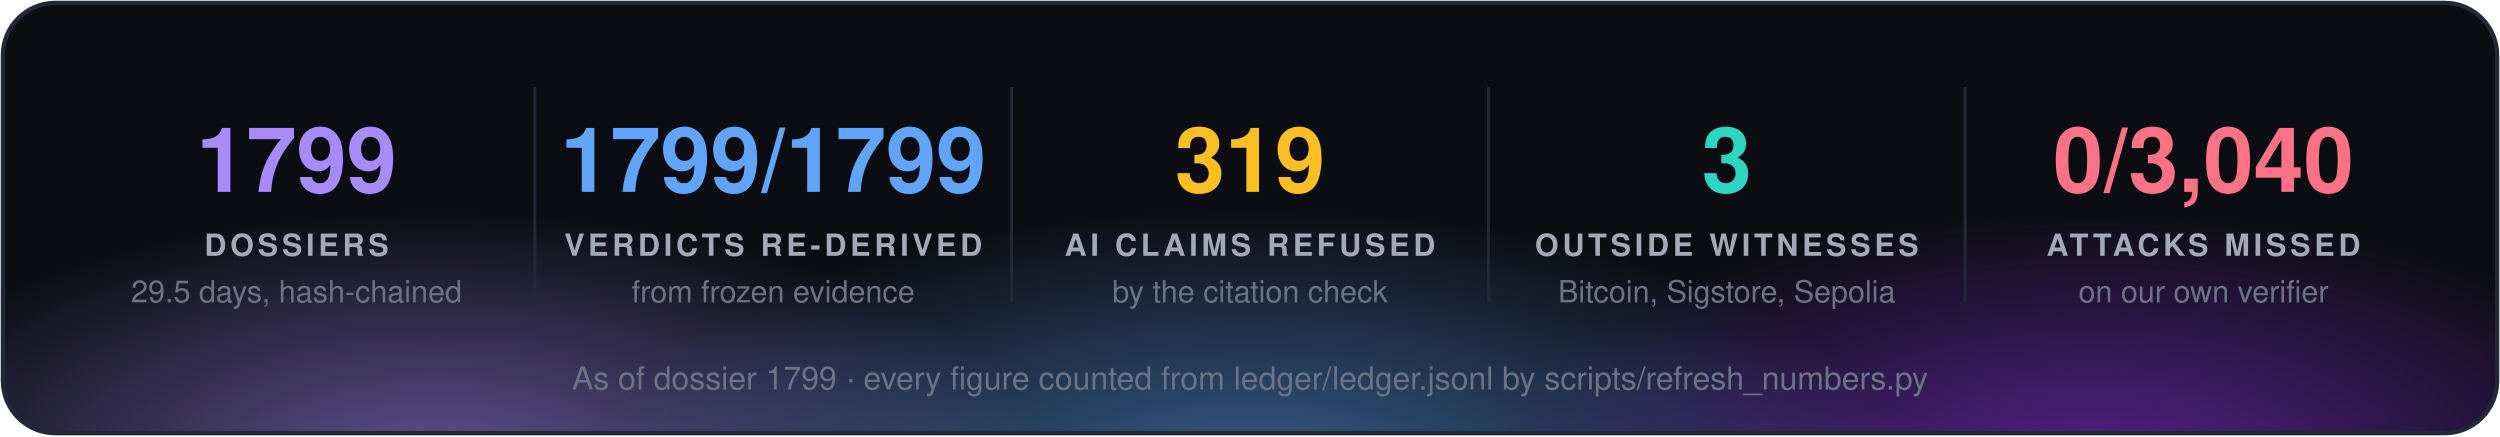
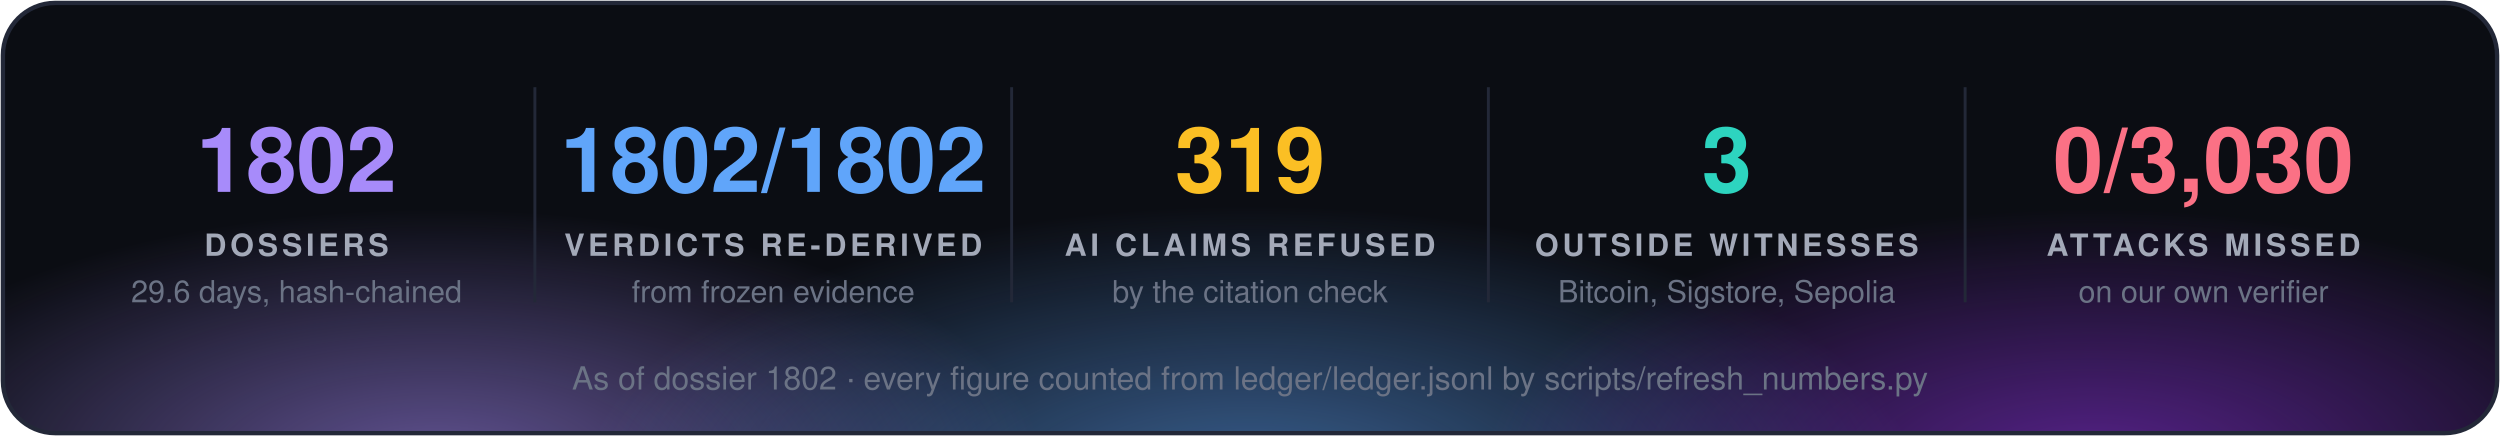
<svg xmlns="http://www.w3.org/2000/svg" width="860" height="150" viewBox="0 0 860 150" font-family="'Segoe UI', 'Helvetica Neue', Helvetica, Arial, sans-serif">
  <defs>
    <radialGradient id="g0" cx="50%" cy="50%" r="50%">
      <stop offset="0" stop-color="#a78bfa" stop-opacity="0.55" />
      <stop offset="1" stop-color="#a78bfa" stop-opacity="0" />
    </radialGradient>
    <radialGradient id="g1" cx="50%" cy="50%" r="50%">
      <stop offset="0" stop-color="#60a5fa" stop-opacity="0.55" />
      <stop offset="1" stop-color="#60a5fa" stop-opacity="0" />
    </radialGradient>
    <radialGradient id="g2" cx="50%" cy="50%" r="50%">
      <stop offset="0" stop-color="#9333ea" stop-opacity="0.55" />
      <stop offset="1" stop-color="#9333ea" stop-opacity="0" />
    </radialGradient>
    <clipPath id="panel">
      <rect x="1" y="1" width="858" height="148" rx="18" />
    </clipPath>
  </defs>
  <rect x="1" y="1" width="858" height="148" rx="18" fill="#0b0d13" />
  <g clip-path="url(#panel)">
    <ellipse cx="150" cy="160" rx="210" ry="88" fill="url(#g0)" />
    <ellipse cx="430" cy="168" rx="230" ry="97" fill="url(#g1)" />
    <ellipse cx="720" cy="160" rx="210" ry="88" fill="url(#g2)" />
  </g>
  <rect x="1" y="1" width="858" height="148" rx="18" fill="none" stroke="#232838" stroke-width="1.5" />
-   <text x="102.0" y="66" fill="#a78bfa" font-size="31" font-weight="700" text-anchor="middle">1799</text>
+   <text x="102.0" y="66" fill="#a78bfa" font-size="31" font-weight="700" text-anchor="middle">1802</text>
  <text x="102.0" y="88" fill="#a3a9b8" font-size="10.5" font-weight="700" letter-spacing="1.3" text-anchor="middle">DOSSIERS</text>
-   <text x="102.0" y="104" fill="#6b7385" font-size="10.5" text-anchor="middle">29.5 days, hash-chained</text>
+   <text x="102.0" y="104" fill="#6b7385" font-size="10.5" text-anchor="middle">29.6 days, hash-chained</text>
  <line x1="184.0" y1="30" x2="184.0" y2="104" stroke="#232838" />
-   <text x="266.0" y="66" fill="#60a5fa" font-size="31" font-weight="700" text-anchor="middle">1799/1799</text>
+   <text x="266.0" y="66" fill="#60a5fa" font-size="31" font-weight="700" text-anchor="middle">1802/1802</text>
  <text x="266.0" y="88" fill="#a3a9b8" font-size="10.5" font-weight="700" letter-spacing="1.3" text-anchor="middle">VERDICTS RE-DERIVED</text>
  <text x="266.0" y="104" fill="#6b7385" font-size="10.5" text-anchor="middle">from frozen evidence</text>
  <line x1="348.0" y1="30" x2="348.0" y2="104" stroke="#232838" />
  <text x="430.0" y="66" fill="#fbbf24" font-size="31" font-weight="700" text-anchor="middle">319</text>
  <text x="430.0" y="88" fill="#a3a9b8" font-size="10.5" font-weight="700" letter-spacing="1.3" text-anchor="middle">AI CLAIMS REFUSED</text>
  <text x="430.0" y="104" fill="#6b7385" font-size="10.5" text-anchor="middle">by the citation check</text>
  <line x1="512.0" y1="30" x2="512.0" y2="104" stroke="#232838" />
  <text x="594.0" y="66" fill="#2dd4bf" font-size="31" font-weight="700" text-anchor="middle">3</text>
  <text x="594.0" y="88" fill="#a3a9b8" font-size="10.5" font-weight="700" letter-spacing="1.3" text-anchor="middle">OUTSIDE WITNESSES</text>
  <text x="594.0" y="104" fill="#6b7385" font-size="10.5" text-anchor="middle">Bitcoin, Sigstore, Sepolia</text>
  <line x1="676.0" y1="30" x2="676.0" y2="104" stroke="#232838" />
-   <text x="758.0" y="66" fill="#fb7185" font-size="31" font-weight="700" text-anchor="middle">0/3,040</text>
+   <text x="758.0" y="66" fill="#fb7185" font-size="31" font-weight="700" text-anchor="middle">0/3,030</text>
  <text x="758.0" y="88" fill="#a3a9b8" font-size="10.5" font-weight="700" letter-spacing="1.3" text-anchor="middle">ATTACKS MISSED</text>
  <text x="758.0" y="104" fill="#6b7385" font-size="10.5" text-anchor="middle">on our own verifier</text>
-   <text x="430.0" y="134" fill="#6b7385" font-size="11" text-anchor="middle">As of dossier 1799 · every figure counted from ledger/ledger.jsonl by scripts/refresh_numbers.py</text>
+   <text x="430.0" y="134" fill="#6b7385" font-size="11" text-anchor="middle">As of dossier 1802 · every figure counted from ledger/ledger.jsonl by scripts/refresh_numbers.py</text>
</svg>
